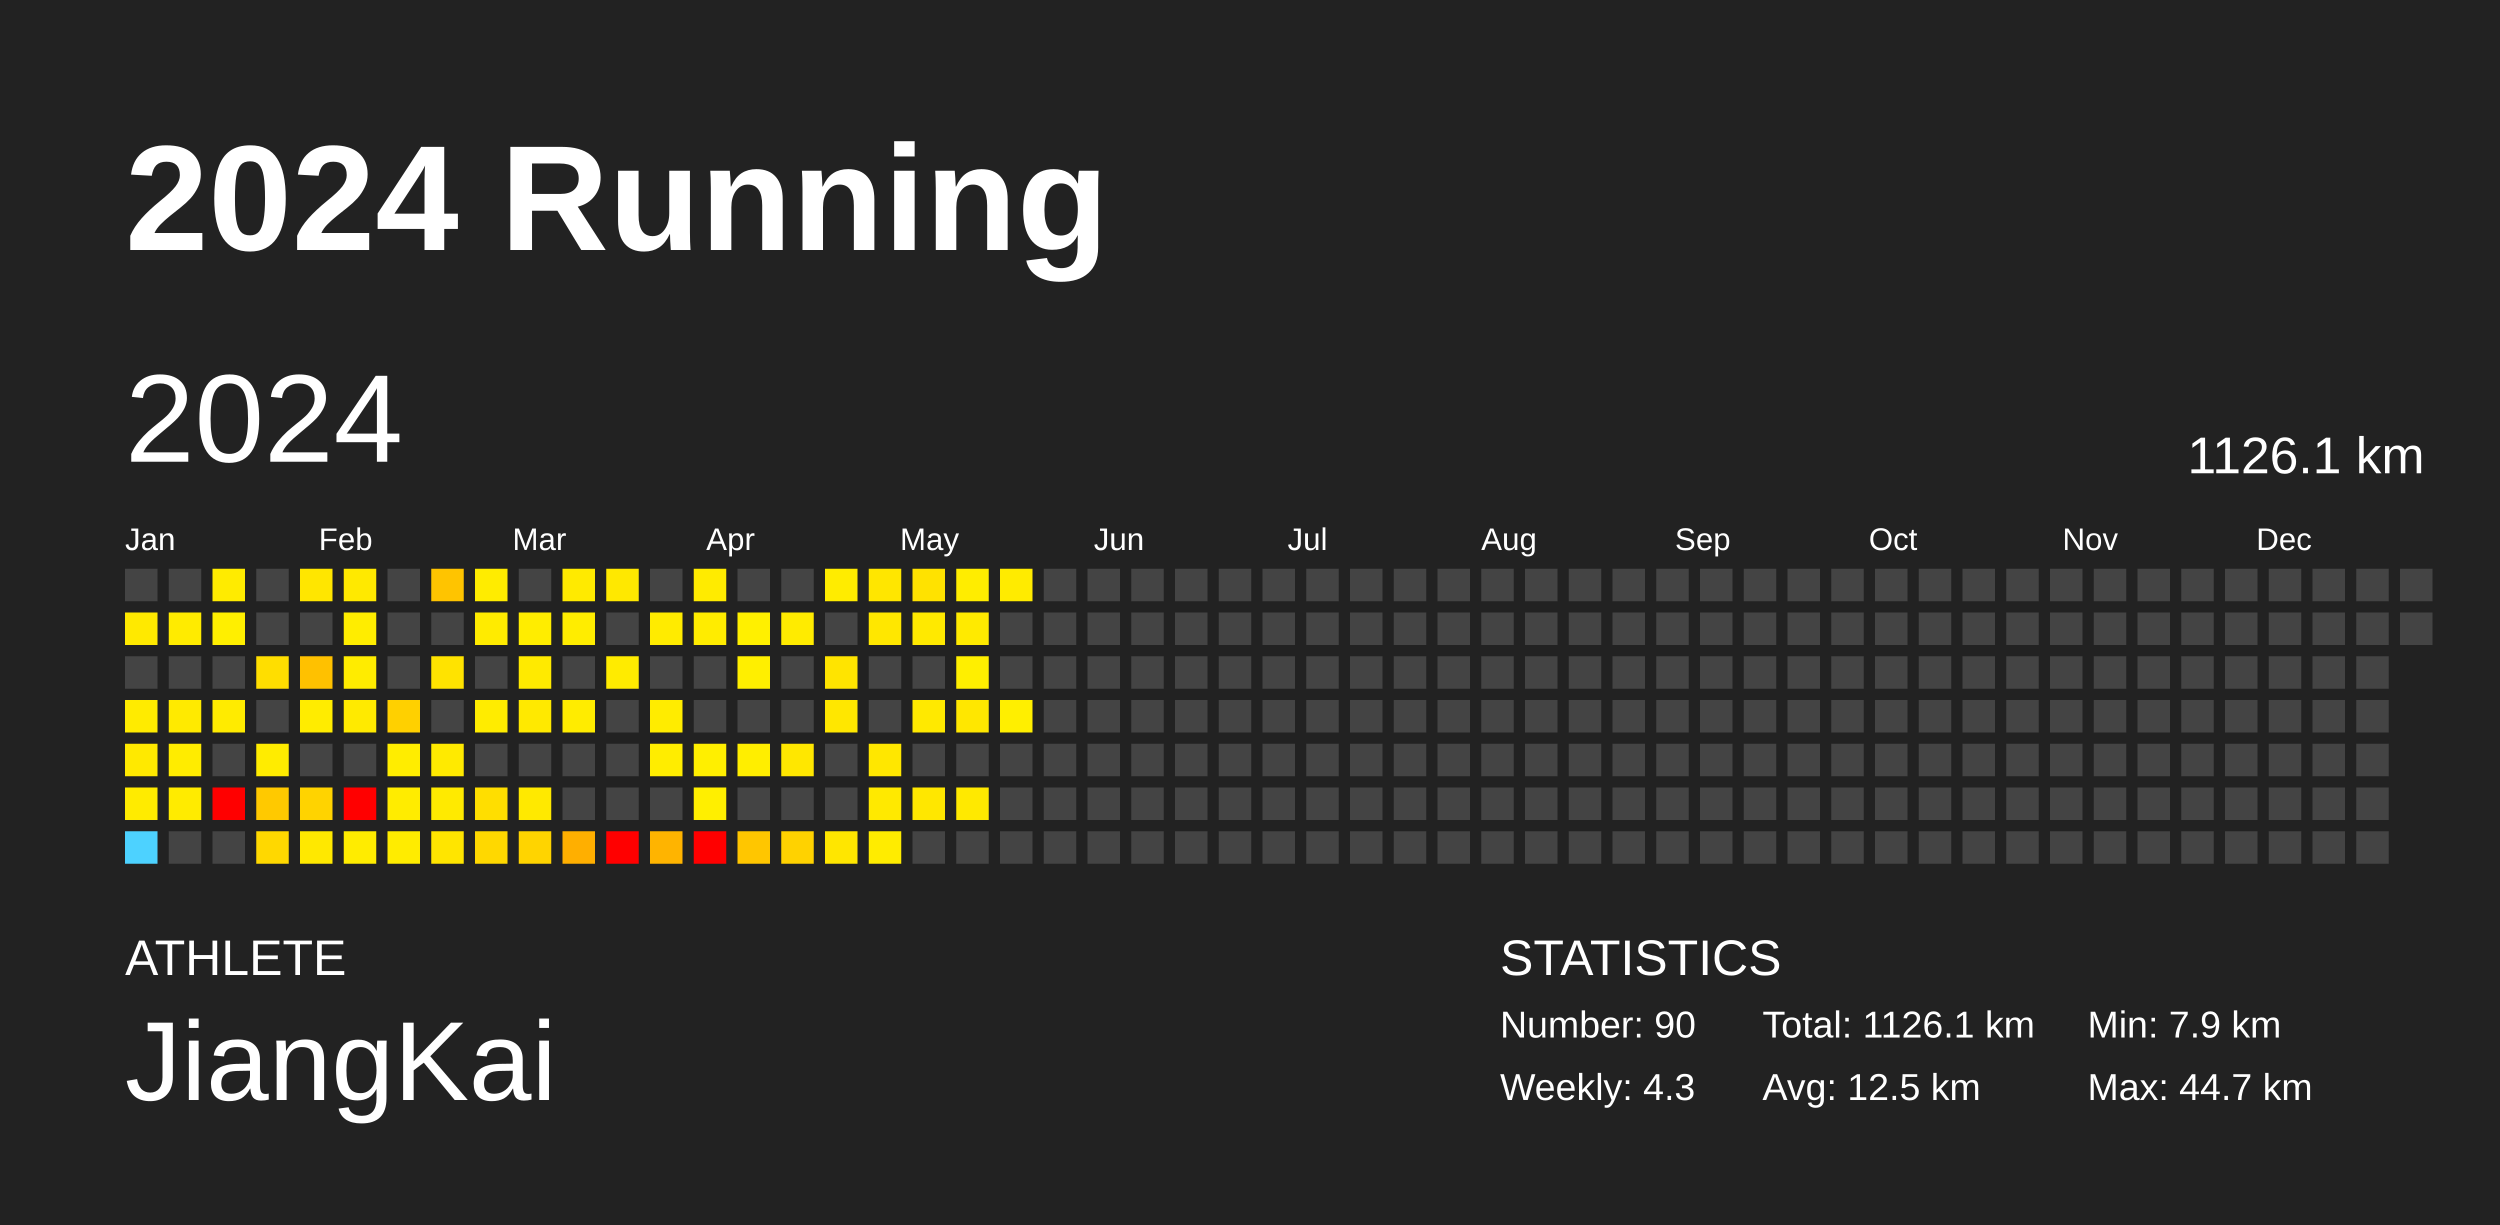
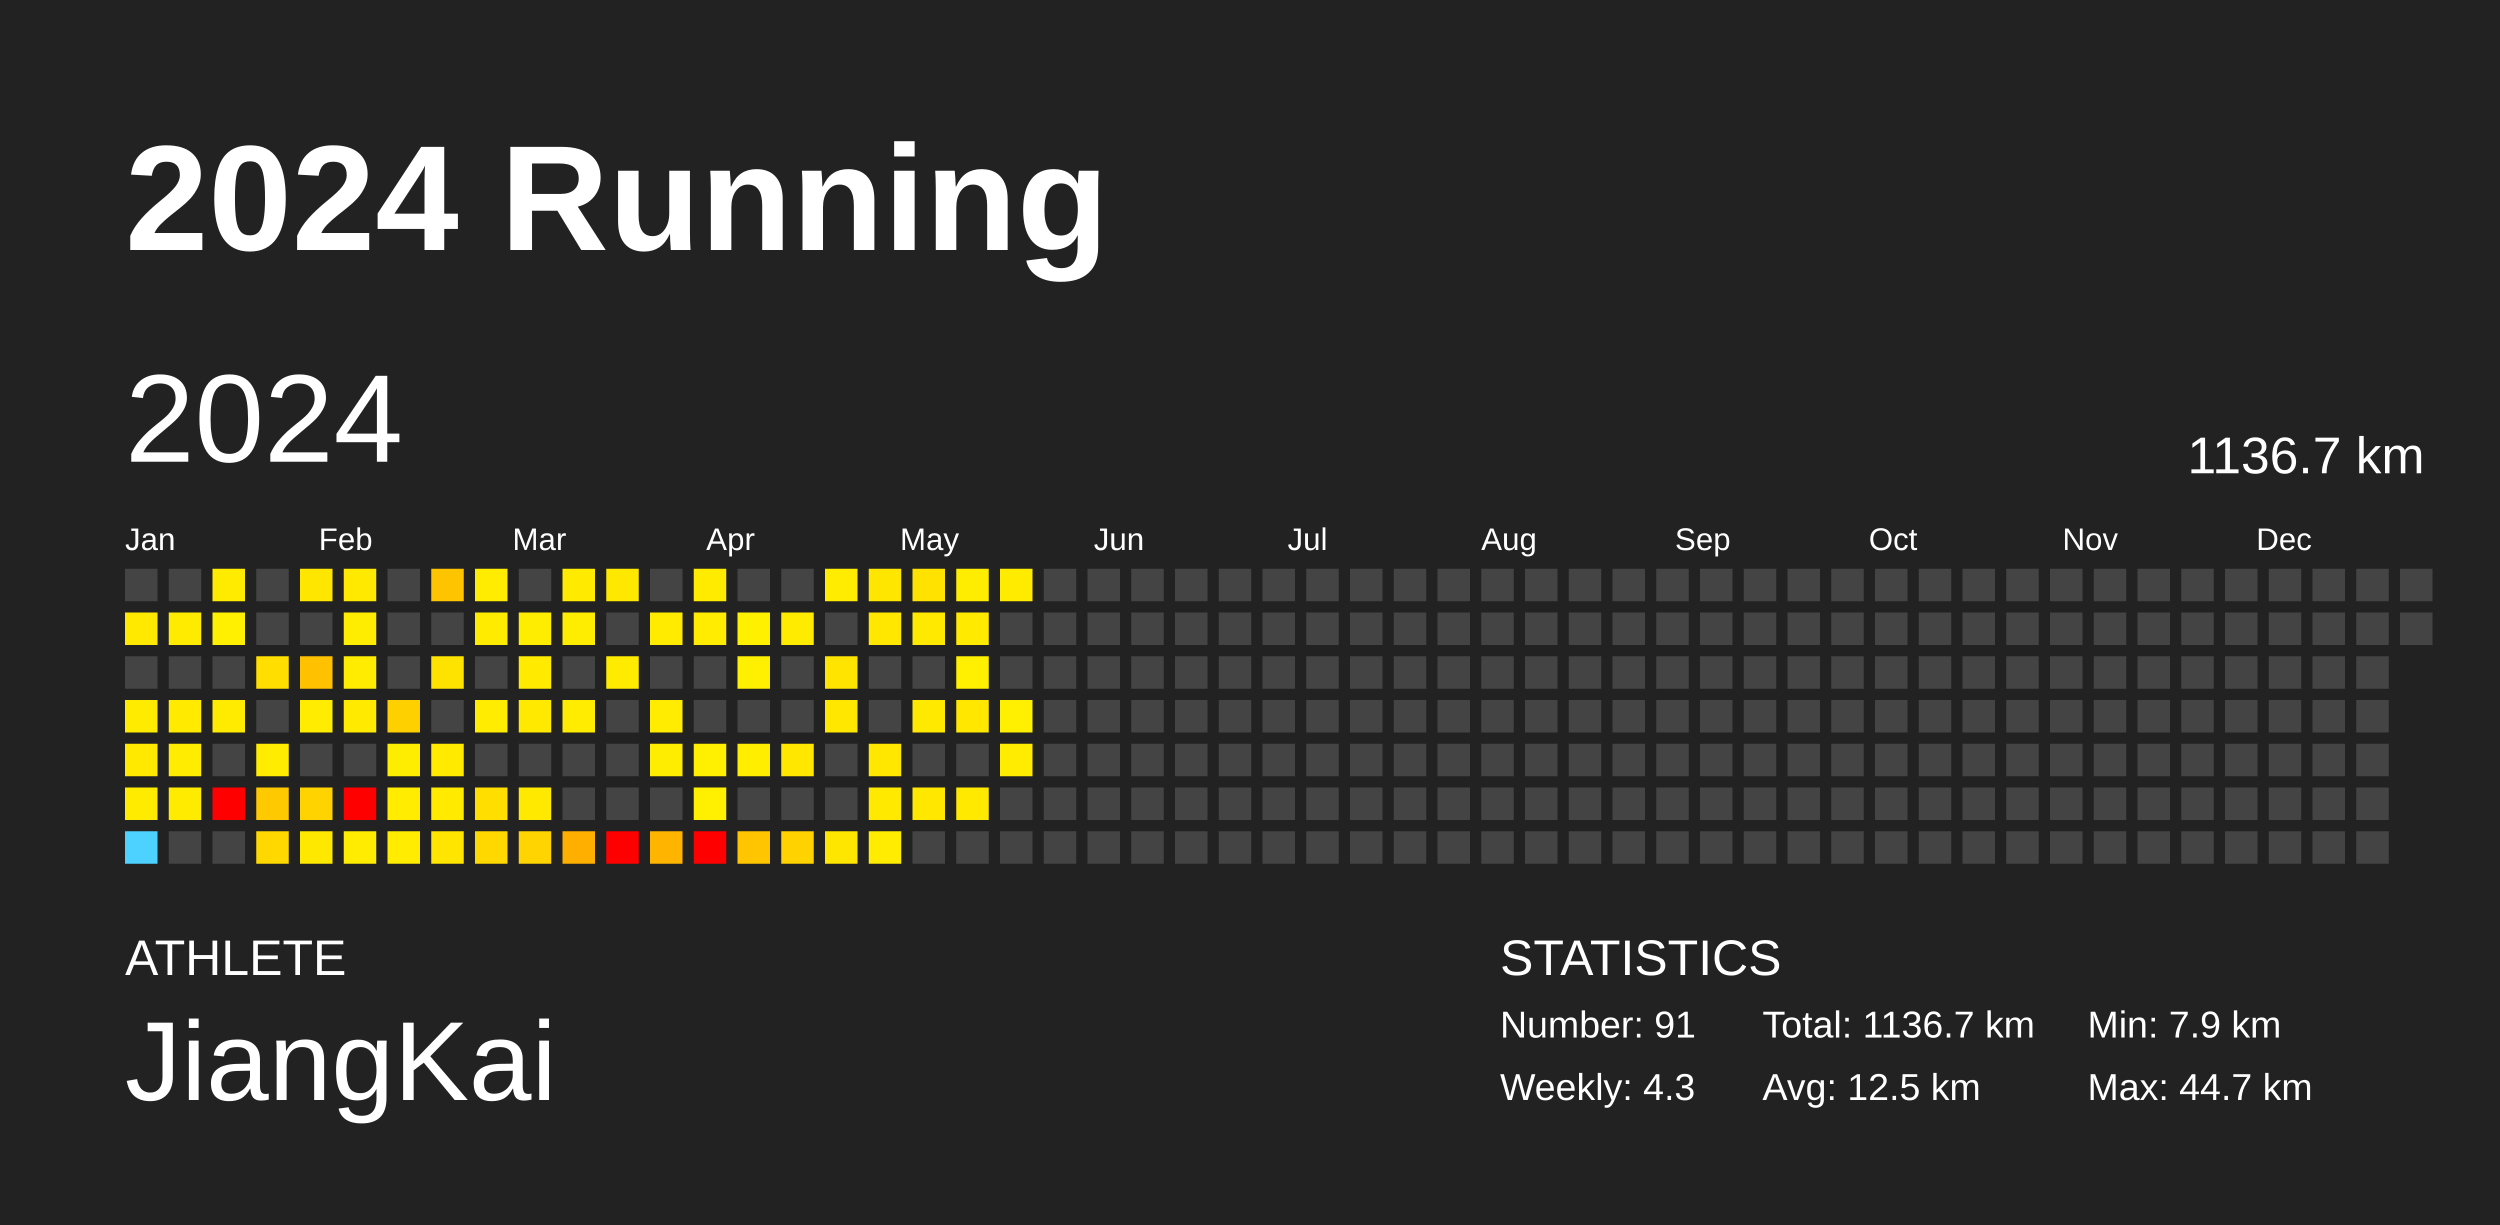
<svg xmlns="http://www.w3.org/2000/svg" baseProfile="full" height="98mm" version="1.1" viewBox="0,0,200,98" width="200mm">
  <defs />
  <rect fill="#222222" height="98" width="200" x="0" y="0" />
  <text fill="#FFFFFF" style="font-size:12px; font-family:Arial; font-weight:bold;" x="10" y="20">2024 Running</text>
  <text fill="#FFFFFF" style="font-size:4px; font-family:Arial" x="10" y="78">ATHLETE</text>
  <text fill="#FFFFFF" style="font-size:9px; font-family:Arial" x="10" y="88">JiangKai</text>
  <text fill="#FFFFFF" style="font-size:4px; font-family:Arial" x="120" y="78">STATISTICS</text>
-   <text fill="#FFFFFF" style="font-size:3px; font-family:Arial" x="120" y="83">Number: 90</text>
+   <text fill="#FFFFFF" style="font-size:3px; font-family:Arial" x="120" y="83">Number: 91</text>
  <text fill="#FFFFFF" style="font-size:3px; font-family:Arial" x="120" y="88">Weekly: 4.3</text>
-   <text fill="#FFFFFF" style="font-size:3px; font-family:Arial" x="141" y="83">Total: 1126.1 km</text>
+   <text fill="#FFFFFF" style="font-size:3px; font-family:Arial" x="141" y="83">Total: 1136.7 km</text>
  <text fill="#FFFFFF" style="font-size:3px; font-family:Arial" x="141" y="88">Avg: 12.5 km</text>
  <text fill="#FFFFFF" style="font-size:3px; font-family:Arial" x="167" y="83">Min: 7.9 km</text>
  <text fill="#FFFFFF" style="font-size:3px; font-family:Arial" x="167" y="88">Max: 44.7 km</text>
  <text dominant-baseline="hanging" fill="#FFFFFF" style="font-size:10.0px; font-family:Arial;" x="10" y="30">2024</text>
-   <text dominant-baseline="hanging" fill="#FFFFFF" style="font-size:4.125px; font-family:Arial;" x="175" y="35">1126.1 km</text>
+   <text dominant-baseline="hanging" fill="#FFFFFF" style="font-size:4.125px; font-family:Arial;" x="175" y="35">1136.7 km</text>
  <text fill="#FFFFFF" style="font-size:2.5px; font-family:Arial" x="10.0" y="44">Jan</text>
  <text fill="#FFFFFF" style="font-size:2.5px; font-family:Arial" x="25.5" y="44">Feb</text>
  <text fill="#FFFFFF" style="font-size:2.5px; font-family:Arial" x="41.0" y="44">Mar</text>
  <text fill="#FFFFFF" style="font-size:2.5px; font-family:Arial" x="56.5" y="44">Apr</text>
  <text fill="#FFFFFF" style="font-size:2.5px; font-family:Arial" x="72.0" y="44">May</text>
  <text fill="#FFFFFF" style="font-size:2.5px; font-family:Arial" x="87.5" y="44">Jun</text>
  <text fill="#FFFFFF" style="font-size:2.5px; font-family:Arial" x="103.0" y="44">Jul</text>
  <text fill="#FFFFFF" style="font-size:2.5px; font-family:Arial" x="118.5" y="44">Aug</text>
  <text fill="#FFFFFF" style="font-size:2.5px; font-family:Arial" x="134.0" y="44">Sep</text>
  <text fill="#FFFFFF" style="font-size:2.5px; font-family:Arial" x="149.5" y="44">Oct</text>
  <text fill="#FFFFFF" style="font-size:2.5px; font-family:Arial" x="165.0" y="44">Nov</text>
  <text fill="#FFFFFF" style="font-size:2.5px; font-family:Arial" x="180.5" y="44">Dec</text>
  <rect fill="#444444" height="2.6" width="2.6" x="10.0" y="45.5" />
  <rect fill="#ffe900" height="2.6" width="2.6" x="10.0" y="49.0" />
  <rect fill="#444444" height="2.6" width="2.6" x="10.0" y="52.5" />
  <rect fill="#ffeb00" height="2.6" width="2.6" x="10.0" y="56.0" />
  <rect fill="#ffe900" height="2.6" width="2.6" x="10.0" y="59.5" />
  <rect fill="#ffeb00" height="2.6" width="2.6" x="10.0" y="63.0" />
  <rect fill="#4dd2ff" height="2.6" width="2.6" x="10.0" y="66.5" />
  <rect fill="#444444" height="2.6" width="2.6" x="13.5" y="45.5" />
  <rect fill="#ffeb00" height="2.6" width="2.6" x="13.5" y="49.0" />
  <rect fill="#444444" height="2.6" width="2.6" x="13.5" y="52.5" />
  <rect fill="#ffea00" height="2.6" width="2.6" x="13.5" y="56.0" />
  <rect fill="#ffec00" height="2.6" width="2.6" x="13.5" y="59.5" />
  <rect fill="#ffeb00" height="2.6" width="2.6" x="13.5" y="63.0" />
  <rect fill="#444444" height="2.6" width="2.6" x="13.5" y="66.5" />
  <rect fill="#ffeb00" height="2.6" width="2.6" x="17.0" y="45.5" />
  <rect fill="#ffef00" height="2.6" width="2.6" x="17.0" y="49.0" />
  <rect fill="#444444" height="2.6" width="2.6" x="17.0" y="52.5" />
  <rect fill="#ffeb00" height="2.6" width="2.6" x="17.0" y="56.0" />
  <rect fill="#444444" height="2.6" width="2.6" x="17.0" y="59.5" />
  <rect fill="red" height="2.6" width="2.6" x="17.0" y="63.0" />
  <rect fill="#444444" height="2.6" width="2.6" x="17.0" y="66.5" />
  <rect fill="#444444" height="2.6" width="2.6" x="20.5" y="45.5" />
  <rect fill="#444444" height="2.6" width="2.6" x="20.5" y="49.0" />
  <rect fill="#ffde00" height="2.6" width="2.6" x="20.5" y="52.5" />
  <rect fill="#444444" height="2.6" width="2.6" x="20.5" y="56.0" />
  <rect fill="#ffec00" height="2.6" width="2.6" x="20.5" y="59.5" />
  <rect fill="#ffc900" height="2.6" width="2.6" x="20.5" y="63.0" />
  <rect fill="#ffd800" height="2.6" width="2.6" x="20.5" y="66.5" />
  <rect fill="#ffe600" height="2.6" width="2.6" x="24.0" y="45.5" />
  <rect fill="#444444" height="2.6" width="2.6" x="24.0" y="49.0" />
  <rect fill="#ffc100" height="2.6" width="2.6" x="24.0" y="52.5" />
  <rect fill="#ffec00" height="2.6" width="2.6" x="24.0" y="56.0" />
  <rect fill="#444444" height="2.6" width="2.6" x="24.0" y="59.5" />
  <rect fill="#ffd300" height="2.6" width="2.6" x="24.0" y="63.0" />
  <rect fill="#ffe800" height="2.6" width="2.6" x="24.0" y="66.5" />
  <rect fill="#ffe900" height="2.6" width="2.6" x="27.5" y="45.5" />
  <rect fill="#ffed00" height="2.6" width="2.6" x="27.5" y="49.0" />
  <rect fill="#ffec00" height="2.6" width="2.6" x="27.5" y="52.5" />
  <rect fill="#ffea00" height="2.6" width="2.6" x="27.5" y="56.0" />
  <rect fill="#444444" height="2.6" width="2.6" x="27.5" y="59.5" />
  <rect fill="red" height="2.6" width="2.6" x="27.5" y="63.0" />
  <rect fill="#ffec00" height="2.6" width="2.6" x="27.5" y="66.5" />
  <rect fill="#444444" height="2.6" width="2.6" x="31.0" y="45.5" />
  <rect fill="#444444" height="2.6" width="2.6" x="31.0" y="49.0" />
  <rect fill="#444444" height="2.6" width="2.6" x="31.0" y="52.5" />
  <rect fill="#ffd000" height="2.6" width="2.6" x="31.0" y="56.0" />
  <rect fill="#ffed00" height="2.6" width="2.6" x="31.0" y="59.5" />
  <rect fill="#ffec00" height="2.6" width="2.6" x="31.0" y="63.0" />
  <rect fill="#ffec00" height="2.6" width="2.6" x="31.0" y="66.5" />
  <rect fill="#ffc400" height="2.6" width="2.6" x="34.5" y="45.5" />
  <rect fill="#444444" height="2.6" width="2.6" x="34.5" y="49.0" />
  <rect fill="#ffe300" height="2.6" width="2.6" x="34.5" y="52.5" />
  <rect fill="#444444" height="2.6" width="2.6" x="34.5" y="56.0" />
  <rect fill="#ffea00" height="2.6" width="2.6" x="34.5" y="59.5" />
  <rect fill="#ffea00" height="2.6" width="2.6" x="34.5" y="63.0" />
  <rect fill="#ffe500" height="2.6" width="2.6" x="34.5" y="66.5" />
  <rect fill="#ffec00" height="2.6" width="2.6" x="38.0" y="45.5" />
  <rect fill="#ffeb00" height="2.6" width="2.6" x="38.0" y="49.0" />
  <rect fill="#444444" height="2.6" width="2.6" x="38.0" y="52.5" />
  <rect fill="#ffec00" height="2.6" width="2.6" x="38.0" y="56.0" />
  <rect fill="#444444" height="2.6" width="2.6" x="38.0" y="59.5" />
  <rect fill="#ffde00" height="2.6" width="2.6" x="38.0" y="63.0" />
  <rect fill="#ffd800" height="2.6" width="2.6" x="38.0" y="66.5" />
  <rect fill="#444444" height="2.6" width="2.6" x="41.5" y="45.5" />
  <rect fill="#ffed00" height="2.6" width="2.6" x="41.5" y="49.0" />
  <rect fill="#ffea00" height="2.6" width="2.6" x="41.5" y="52.5" />
  <rect fill="#ffe900" height="2.6" width="2.6" x="41.5" y="56.0" />
  <rect fill="#444444" height="2.6" width="2.6" x="41.5" y="59.5" />
  <rect fill="#ffe900" height="2.6" width="2.6" x="41.5" y="63.0" />
  <rect fill="#ffd400" height="2.6" width="2.6" x="41.5" y="66.5" />
  <rect fill="#ffea00" height="2.6" width="2.6" x="45.0" y="45.5" />
  <rect fill="#ffed00" height="2.6" width="2.6" x="45.0" y="49.0" />
  <rect fill="#444444" height="2.6" width="2.6" x="45.0" y="52.5" />
  <rect fill="#ffec00" height="2.6" width="2.6" x="45.0" y="56.0" />
  <rect fill="#444444" height="2.6" width="2.6" x="45.0" y="59.5" />
  <rect fill="#444444" height="2.6" width="2.6" x="45.0" y="63.0" />
  <rect fill="#ffaf00" height="2.6" width="2.6" x="45.0" y="66.5" />
  <rect fill="#ffe800" height="2.6" width="2.6" x="48.5" y="45.5" />
  <rect fill="#444444" height="2.6" width="2.6" x="48.5" y="49.0" />
  <rect fill="#ffeb00" height="2.6" width="2.6" x="48.5" y="52.5" />
  <rect fill="#444444" height="2.6" width="2.6" x="48.5" y="56.0" />
  <rect fill="#444444" height="2.6" width="2.6" x="48.5" y="59.5" />
  <rect fill="#444444" height="2.6" width="2.6" x="48.5" y="63.0" />
  <rect fill="red" height="2.6" width="2.6" x="48.5" y="66.5" />
  <rect fill="#444444" height="2.6" width="2.6" x="52.0" y="45.5" />
  <rect fill="#ffeb00" height="2.6" width="2.6" x="52.0" y="49.0" />
  <rect fill="#444444" height="2.6" width="2.6" x="52.0" y="52.5" />
  <rect fill="#ffec00" height="2.6" width="2.6" x="52.0" y="56.0" />
  <rect fill="#ffed00" height="2.6" width="2.6" x="52.0" y="59.5" />
  <rect fill="#444444" height="2.6" width="2.6" x="52.0" y="63.0" />
  <rect fill="#ffb400" height="2.6" width="2.6" x="52.0" y="66.5" />
  <rect fill="#ffeb00" height="2.6" width="2.6" x="55.5" y="45.5" />
  <rect fill="#ffec00" height="2.6" width="2.6" x="55.5" y="49.0" />
  <rect fill="#444444" height="2.6" width="2.6" x="55.5" y="52.5" />
  <rect fill="#444444" height="2.6" width="2.6" x="55.5" y="56.0" />
  <rect fill="#ffef00" height="2.6" width="2.6" x="55.5" y="59.5" />
  <rect fill="#ffef00" height="2.6" width="2.6" x="55.5" y="63.0" />
  <rect fill="red" height="2.6" width="2.6" x="55.5" y="66.5" />
  <rect fill="#444444" height="2.6" width="2.6" x="59.0" y="45.5" />
  <rect fill="#fff000" height="2.6" width="2.6" x="59.0" y="49.0" />
  <rect fill="#ffef00" height="2.6" width="2.6" x="59.0" y="52.5" />
  <rect fill="#444444" height="2.6" width="2.6" x="59.0" y="56.0" />
  <rect fill="#ffee00" height="2.6" width="2.6" x="59.0" y="59.5" />
  <rect fill="#444444" height="2.6" width="2.6" x="59.0" y="63.0" />
  <rect fill="#ffc600" height="2.6" width="2.6" x="59.0" y="66.5" />
  <rect fill="#444444" height="2.6" width="2.6" x="62.5" y="45.5" />
  <rect fill="#ffeb00" height="2.6" width="2.6" x="62.5" y="49.0" />
  <rect fill="#444444" height="2.6" width="2.6" x="62.5" y="52.5" />
  <rect fill="#444444" height="2.6" width="2.6" x="62.5" y="56.0" />
  <rect fill="#ffe700" height="2.6" width="2.6" x="62.5" y="59.5" />
  <rect fill="#444444" height="2.6" width="2.6" x="62.5" y="63.0" />
  <rect fill="#ffd200" height="2.6" width="2.6" x="62.5" y="66.5" />
  <rect fill="#ffec00" height="2.6" width="2.6" x="66.0" y="45.5" />
  <rect fill="#444444" height="2.6" width="2.6" x="66.0" y="49.0" />
  <rect fill="#ffe400" height="2.6" width="2.6" x="66.0" y="52.5" />
  <rect fill="#ffe700" height="2.6" width="2.6" x="66.0" y="56.0" />
  <rect fill="#444444" height="2.6" width="2.6" x="66.0" y="59.5" />
  <rect fill="#444444" height="2.6" width="2.6" x="66.0" y="63.0" />
  <rect fill="#ffe600" height="2.6" width="2.6" x="66.0" y="66.5" />
  <rect fill="#ffe600" height="2.6" width="2.6" x="69.5" y="45.5" />
  <rect fill="#ffe700" height="2.6" width="2.6" x="69.5" y="49.0" />
  <rect fill="#444444" height="2.6" width="2.6" x="69.5" y="52.5" />
  <rect fill="#444444" height="2.6" width="2.6" x="69.5" y="56.0" />
  <rect fill="#ffe700" height="2.6" width="2.6" x="69.5" y="59.5" />
  <rect fill="#ffe900" height="2.6" width="2.6" x="69.5" y="63.0" />
  <rect fill="#ffec00" height="2.6" width="2.6" x="69.5" y="66.5" />
  <rect fill="#ffe200" height="2.6" width="2.6" x="73.0" y="45.5" />
  <rect fill="#ffe900" height="2.6" width="2.6" x="73.0" y="49.0" />
  <rect fill="#444444" height="2.6" width="2.6" x="73.0" y="52.5" />
  <rect fill="#ffe900" height="2.6" width="2.6" x="73.0" y="56.0" />
  <rect fill="#444444" height="2.6" width="2.6" x="73.0" y="59.5" />
  <rect fill="#ffe700" height="2.6" width="2.6" x="73.0" y="63.0" />
  <rect fill="#444444" height="2.6" width="2.6" x="73.0" y="66.5" />
  <rect fill="#ffed00" height="2.6" width="2.6" x="76.5" y="45.5" />
  <rect fill="#ffea00" height="2.6" width="2.6" x="76.5" y="49.0" />
  <rect fill="#ffef00" height="2.6" width="2.6" x="76.5" y="52.5" />
  <rect fill="#ffe700" height="2.6" width="2.6" x="76.5" y="56.0" />
  <rect fill="#444444" height="2.6" width="2.6" x="76.5" y="59.5" />
  <rect fill="#ffe900" height="2.6" width="2.6" x="76.5" y="63.0" />
  <rect fill="#444444" height="2.6" width="2.6" x="76.5" y="66.5" />
  <rect fill="#ffeb00" height="2.6" width="2.6" x="80.0" y="45.5" />
  <rect fill="#444444" height="2.6" width="2.6" x="80.0" y="49.0" />
  <rect fill="#444444" height="2.6" width="2.6" x="80.0" y="52.5" />
  <rect fill="#ffef00" height="2.6" width="2.6" x="80.0" y="56.0" />
-   <rect fill="#444444" height="2.6" width="2.6" x="80.0" y="59.5" />
+   <rect fill="#ffec00" height="2.6" width="2.6" x="80.0" y="59.5" />
  <rect fill="#444444" height="2.6" width="2.6" x="80.0" y="63.0" />
  <rect fill="#444444" height="2.6" width="2.6" x="80.0" y="66.5" />
  <rect fill="#444444" height="2.6" width="2.6" x="83.5" y="45.5" />
  <rect fill="#444444" height="2.6" width="2.6" x="83.5" y="49.0" />
  <rect fill="#444444" height="2.6" width="2.6" x="83.5" y="52.5" />
  <rect fill="#444444" height="2.6" width="2.6" x="83.5" y="56.0" />
  <rect fill="#444444" height="2.6" width="2.6" x="83.5" y="59.5" />
  <rect fill="#444444" height="2.6" width="2.6" x="83.5" y="63.0" />
  <rect fill="#444444" height="2.6" width="2.6" x="83.5" y="66.5" />
  <rect fill="#444444" height="2.6" width="2.6" x="87.0" y="45.5" />
  <rect fill="#444444" height="2.6" width="2.6" x="87.0" y="49.0" />
  <rect fill="#444444" height="2.6" width="2.6" x="87.0" y="52.5" />
  <rect fill="#444444" height="2.6" width="2.6" x="87.0" y="56.0" />
  <rect fill="#444444" height="2.6" width="2.6" x="87.0" y="59.5" />
  <rect fill="#444444" height="2.6" width="2.6" x="87.0" y="63.0" />
  <rect fill="#444444" height="2.6" width="2.6" x="87.0" y="66.5" />
  <rect fill="#444444" height="2.6" width="2.6" x="90.5" y="45.5" />
  <rect fill="#444444" height="2.6" width="2.6" x="90.5" y="49.0" />
  <rect fill="#444444" height="2.6" width="2.6" x="90.5" y="52.5" />
  <rect fill="#444444" height="2.6" width="2.6" x="90.5" y="56.0" />
  <rect fill="#444444" height="2.6" width="2.6" x="90.5" y="59.5" />
  <rect fill="#444444" height="2.6" width="2.6" x="90.5" y="63.0" />
  <rect fill="#444444" height="2.6" width="2.6" x="90.5" y="66.5" />
  <rect fill="#444444" height="2.6" width="2.6" x="94.0" y="45.5" />
  <rect fill="#444444" height="2.6" width="2.6" x="94.0" y="49.0" />
  <rect fill="#444444" height="2.6" width="2.6" x="94.0" y="52.5" />
  <rect fill="#444444" height="2.6" width="2.6" x="94.0" y="56.0" />
  <rect fill="#444444" height="2.6" width="2.6" x="94.0" y="59.5" />
  <rect fill="#444444" height="2.6" width="2.6" x="94.0" y="63.0" />
  <rect fill="#444444" height="2.6" width="2.6" x="94.0" y="66.5" />
  <rect fill="#444444" height="2.6" width="2.6" x="97.5" y="45.5" />
  <rect fill="#444444" height="2.6" width="2.6" x="97.5" y="49.0" />
  <rect fill="#444444" height="2.6" width="2.6" x="97.5" y="52.5" />
  <rect fill="#444444" height="2.6" width="2.6" x="97.5" y="56.0" />
  <rect fill="#444444" height="2.6" width="2.6" x="97.5" y="59.5" />
  <rect fill="#444444" height="2.6" width="2.6" x="97.5" y="63.0" />
  <rect fill="#444444" height="2.6" width="2.6" x="97.5" y="66.5" />
  <rect fill="#444444" height="2.6" width="2.6" x="101.0" y="45.5" />
  <rect fill="#444444" height="2.6" width="2.6" x="101.0" y="49.0" />
  <rect fill="#444444" height="2.6" width="2.6" x="101.0" y="52.5" />
  <rect fill="#444444" height="2.6" width="2.6" x="101.0" y="56.0" />
  <rect fill="#444444" height="2.6" width="2.6" x="101.0" y="59.5" />
  <rect fill="#444444" height="2.6" width="2.6" x="101.0" y="63.0" />
  <rect fill="#444444" height="2.6" width="2.6" x="101.0" y="66.5" />
  <rect fill="#444444" height="2.6" width="2.6" x="104.5" y="45.5" />
  <rect fill="#444444" height="2.6" width="2.6" x="104.5" y="49.0" />
  <rect fill="#444444" height="2.6" width="2.6" x="104.5" y="52.5" />
  <rect fill="#444444" height="2.6" width="2.6" x="104.5" y="56.0" />
  <rect fill="#444444" height="2.6" width="2.6" x="104.5" y="59.5" />
  <rect fill="#444444" height="2.6" width="2.6" x="104.5" y="63.0" />
  <rect fill="#444444" height="2.6" width="2.6" x="104.5" y="66.5" />
  <rect fill="#444444" height="2.6" width="2.6" x="108.0" y="45.5" />
  <rect fill="#444444" height="2.6" width="2.6" x="108.0" y="49.0" />
  <rect fill="#444444" height="2.6" width="2.6" x="108.0" y="52.5" />
  <rect fill="#444444" height="2.6" width="2.6" x="108.0" y="56.0" />
  <rect fill="#444444" height="2.6" width="2.6" x="108.0" y="59.5" />
  <rect fill="#444444" height="2.6" width="2.6" x="108.0" y="63.0" />
  <rect fill="#444444" height="2.6" width="2.6" x="108.0" y="66.5" />
  <rect fill="#444444" height="2.6" width="2.6" x="111.5" y="45.5" />
  <rect fill="#444444" height="2.6" width="2.6" x="111.5" y="49.0" />
  <rect fill="#444444" height="2.6" width="2.6" x="111.5" y="52.5" />
  <rect fill="#444444" height="2.6" width="2.6" x="111.5" y="56.0" />
  <rect fill="#444444" height="2.6" width="2.6" x="111.5" y="59.5" />
  <rect fill="#444444" height="2.6" width="2.6" x="111.5" y="63.0" />
  <rect fill="#444444" height="2.6" width="2.6" x="111.5" y="66.5" />
  <rect fill="#444444" height="2.6" width="2.6" x="115.0" y="45.5" />
  <rect fill="#444444" height="2.6" width="2.6" x="115.0" y="49.0" />
  <rect fill="#444444" height="2.6" width="2.6" x="115.0" y="52.5" />
  <rect fill="#444444" height="2.6" width="2.6" x="115.0" y="56.0" />
  <rect fill="#444444" height="2.6" width="2.6" x="115.0" y="59.5" />
  <rect fill="#444444" height="2.6" width="2.6" x="115.0" y="63.0" />
  <rect fill="#444444" height="2.6" width="2.6" x="115.0" y="66.5" />
  <rect fill="#444444" height="2.6" width="2.6" x="118.5" y="45.5" />
  <rect fill="#444444" height="2.6" width="2.6" x="118.5" y="49.0" />
  <rect fill="#444444" height="2.6" width="2.6" x="118.5" y="52.5" />
  <rect fill="#444444" height="2.6" width="2.6" x="118.5" y="56.0" />
  <rect fill="#444444" height="2.6" width="2.6" x="118.5" y="59.5" />
  <rect fill="#444444" height="2.6" width="2.6" x="118.5" y="63.0" />
  <rect fill="#444444" height="2.6" width="2.6" x="118.5" y="66.5" />
  <rect fill="#444444" height="2.6" width="2.6" x="122.0" y="45.5" />
  <rect fill="#444444" height="2.6" width="2.6" x="122.0" y="49.0" />
  <rect fill="#444444" height="2.6" width="2.6" x="122.0" y="52.5" />
  <rect fill="#444444" height="2.6" width="2.6" x="122.0" y="56.0" />
  <rect fill="#444444" height="2.6" width="2.6" x="122.0" y="59.5" />
  <rect fill="#444444" height="2.6" width="2.6" x="122.0" y="63.0" />
  <rect fill="#444444" height="2.6" width="2.6" x="122.0" y="66.5" />
  <rect fill="#444444" height="2.6" width="2.6" x="125.5" y="45.5" />
  <rect fill="#444444" height="2.6" width="2.6" x="125.5" y="49.0" />
  <rect fill="#444444" height="2.6" width="2.6" x="125.5" y="52.5" />
  <rect fill="#444444" height="2.6" width="2.6" x="125.5" y="56.0" />
  <rect fill="#444444" height="2.6" width="2.6" x="125.5" y="59.5" />
  <rect fill="#444444" height="2.6" width="2.6" x="125.5" y="63.0" />
  <rect fill="#444444" height="2.6" width="2.6" x="125.5" y="66.5" />
  <rect fill="#444444" height="2.6" width="2.6" x="129.0" y="45.5" />
  <rect fill="#444444" height="2.6" width="2.6" x="129.0" y="49.0" />
  <rect fill="#444444" height="2.6" width="2.6" x="129.0" y="52.5" />
  <rect fill="#444444" height="2.6" width="2.6" x="129.0" y="56.0" />
  <rect fill="#444444" height="2.6" width="2.6" x="129.0" y="59.5" />
  <rect fill="#444444" height="2.6" width="2.6" x="129.0" y="63.0" />
  <rect fill="#444444" height="2.6" width="2.6" x="129.0" y="66.5" />
  <rect fill="#444444" height="2.6" width="2.6" x="132.5" y="45.5" />
  <rect fill="#444444" height="2.6" width="2.6" x="132.5" y="49.0" />
  <rect fill="#444444" height="2.6" width="2.6" x="132.5" y="52.5" />
  <rect fill="#444444" height="2.6" width="2.6" x="132.5" y="56.0" />
  <rect fill="#444444" height="2.6" width="2.6" x="132.5" y="59.5" />
  <rect fill="#444444" height="2.6" width="2.6" x="132.5" y="63.0" />
  <rect fill="#444444" height="2.6" width="2.6" x="132.5" y="66.5" />
  <rect fill="#444444" height="2.6" width="2.6" x="136.0" y="45.5" />
  <rect fill="#444444" height="2.6" width="2.6" x="136.0" y="49.0" />
  <rect fill="#444444" height="2.6" width="2.6" x="136.0" y="52.5" />
  <rect fill="#444444" height="2.6" width="2.6" x="136.0" y="56.0" />
  <rect fill="#444444" height="2.6" width="2.6" x="136.0" y="59.5" />
  <rect fill="#444444" height="2.6" width="2.6" x="136.0" y="63.0" />
  <rect fill="#444444" height="2.6" width="2.6" x="136.0" y="66.5" />
  <rect fill="#444444" height="2.6" width="2.6" x="139.5" y="45.5" />
  <rect fill="#444444" height="2.6" width="2.6" x="139.5" y="49.0" />
  <rect fill="#444444" height="2.6" width="2.6" x="139.5" y="52.5" />
  <rect fill="#444444" height="2.6" width="2.6" x="139.5" y="56.0" />
  <rect fill="#444444" height="2.6" width="2.6" x="139.5" y="59.5" />
  <rect fill="#444444" height="2.6" width="2.6" x="139.5" y="63.0" />
  <rect fill="#444444" height="2.6" width="2.6" x="139.5" y="66.5" />
  <rect fill="#444444" height="2.6" width="2.6" x="143.0" y="45.5" />
  <rect fill="#444444" height="2.6" width="2.6" x="143.0" y="49.0" />
  <rect fill="#444444" height="2.6" width="2.6" x="143.0" y="52.5" />
  <rect fill="#444444" height="2.6" width="2.6" x="143.0" y="56.0" />
  <rect fill="#444444" height="2.6" width="2.6" x="143.0" y="59.5" />
  <rect fill="#444444" height="2.6" width="2.6" x="143.0" y="63.0" />
  <rect fill="#444444" height="2.6" width="2.6" x="143.0" y="66.5" />
  <rect fill="#444444" height="2.6" width="2.6" x="146.5" y="45.5" />
  <rect fill="#444444" height="2.6" width="2.6" x="146.5" y="49.0" />
  <rect fill="#444444" height="2.6" width="2.6" x="146.5" y="52.5" />
  <rect fill="#444444" height="2.6" width="2.6" x="146.5" y="56.0" />
  <rect fill="#444444" height="2.6" width="2.6" x="146.5" y="59.5" />
  <rect fill="#444444" height="2.6" width="2.6" x="146.5" y="63.0" />
  <rect fill="#444444" height="2.6" width="2.6" x="146.5" y="66.5" />
  <rect fill="#444444" height="2.6" width="2.6" x="150.0" y="45.5" />
  <rect fill="#444444" height="2.6" width="2.6" x="150.0" y="49.0" />
  <rect fill="#444444" height="2.6" width="2.6" x="150.0" y="52.5" />
  <rect fill="#444444" height="2.6" width="2.6" x="150.0" y="56.0" />
  <rect fill="#444444" height="2.6" width="2.6" x="150.0" y="59.5" />
  <rect fill="#444444" height="2.6" width="2.6" x="150.0" y="63.0" />
  <rect fill="#444444" height="2.6" width="2.6" x="150.0" y="66.5" />
  <rect fill="#444444" height="2.6" width="2.6" x="153.5" y="45.5" />
  <rect fill="#444444" height="2.6" width="2.6" x="153.5" y="49.0" />
  <rect fill="#444444" height="2.6" width="2.6" x="153.5" y="52.5" />
  <rect fill="#444444" height="2.6" width="2.6" x="153.5" y="56.0" />
  <rect fill="#444444" height="2.6" width="2.6" x="153.5" y="59.5" />
  <rect fill="#444444" height="2.6" width="2.6" x="153.5" y="63.0" />
  <rect fill="#444444" height="2.6" width="2.6" x="153.5" y="66.5" />
  <rect fill="#444444" height="2.6" width="2.6" x="157.0" y="45.5" />
  <rect fill="#444444" height="2.6" width="2.6" x="157.0" y="49.0" />
  <rect fill="#444444" height="2.6" width="2.6" x="157.0" y="52.5" />
  <rect fill="#444444" height="2.6" width="2.6" x="157.0" y="56.0" />
  <rect fill="#444444" height="2.6" width="2.6" x="157.0" y="59.5" />
  <rect fill="#444444" height="2.6" width="2.6" x="157.0" y="63.0" />
  <rect fill="#444444" height="2.6" width="2.6" x="157.0" y="66.5" />
  <rect fill="#444444" height="2.6" width="2.6" x="160.5" y="45.5" />
  <rect fill="#444444" height="2.6" width="2.6" x="160.5" y="49.0" />
  <rect fill="#444444" height="2.6" width="2.6" x="160.5" y="52.5" />
  <rect fill="#444444" height="2.6" width="2.6" x="160.5" y="56.0" />
  <rect fill="#444444" height="2.6" width="2.6" x="160.5" y="59.5" />
  <rect fill="#444444" height="2.6" width="2.6" x="160.5" y="63.0" />
  <rect fill="#444444" height="2.6" width="2.6" x="160.5" y="66.5" />
  <rect fill="#444444" height="2.6" width="2.6" x="164.0" y="45.5" />
  <rect fill="#444444" height="2.6" width="2.6" x="164.0" y="49.0" />
  <rect fill="#444444" height="2.6" width="2.6" x="164.0" y="52.5" />
  <rect fill="#444444" height="2.6" width="2.6" x="164.0" y="56.0" />
  <rect fill="#444444" height="2.6" width="2.6" x="164.0" y="59.5" />
  <rect fill="#444444" height="2.6" width="2.6" x="164.0" y="63.0" />
  <rect fill="#444444" height="2.6" width="2.6" x="164.0" y="66.5" />
  <rect fill="#444444" height="2.6" width="2.6" x="167.5" y="45.5" />
  <rect fill="#444444" height="2.6" width="2.6" x="167.5" y="49.0" />
  <rect fill="#444444" height="2.6" width="2.6" x="167.5" y="52.5" />
  <rect fill="#444444" height="2.6" width="2.6" x="167.5" y="56.0" />
  <rect fill="#444444" height="2.6" width="2.6" x="167.5" y="59.5" />
  <rect fill="#444444" height="2.6" width="2.6" x="167.5" y="63.0" />
  <rect fill="#444444" height="2.6" width="2.6" x="167.5" y="66.5" />
  <rect fill="#444444" height="2.6" width="2.6" x="171.0" y="45.5" />
  <rect fill="#444444" height="2.6" width="2.6" x="171.0" y="49.0" />
  <rect fill="#444444" height="2.6" width="2.6" x="171.0" y="52.5" />
  <rect fill="#444444" height="2.6" width="2.6" x="171.0" y="56.0" />
  <rect fill="#444444" height="2.6" width="2.6" x="171.0" y="59.5" />
  <rect fill="#444444" height="2.6" width="2.6" x="171.0" y="63.0" />
  <rect fill="#444444" height="2.6" width="2.6" x="171.0" y="66.5" />
  <rect fill="#444444" height="2.6" width="2.6" x="174.5" y="45.5" />
  <rect fill="#444444" height="2.6" width="2.6" x="174.5" y="49.0" />
  <rect fill="#444444" height="2.6" width="2.6" x="174.5" y="52.5" />
  <rect fill="#444444" height="2.6" width="2.6" x="174.5" y="56.0" />
  <rect fill="#444444" height="2.6" width="2.6" x="174.5" y="59.5" />
  <rect fill="#444444" height="2.6" width="2.6" x="174.5" y="63.0" />
  <rect fill="#444444" height="2.6" width="2.6" x="174.5" y="66.5" />
  <rect fill="#444444" height="2.6" width="2.6" x="178.0" y="45.5" />
  <rect fill="#444444" height="2.6" width="2.6" x="178.0" y="49.0" />
  <rect fill="#444444" height="2.6" width="2.6" x="178.0" y="52.5" />
  <rect fill="#444444" height="2.6" width="2.6" x="178.0" y="56.0" />
  <rect fill="#444444" height="2.6" width="2.6" x="178.0" y="59.5" />
  <rect fill="#444444" height="2.6" width="2.6" x="178.0" y="63.0" />
  <rect fill="#444444" height="2.6" width="2.6" x="178.0" y="66.5" />
  <rect fill="#444444" height="2.6" width="2.6" x="181.5" y="45.5" />
  <rect fill="#444444" height="2.6" width="2.6" x="181.5" y="49.0" />
  <rect fill="#444444" height="2.6" width="2.6" x="181.5" y="52.5" />
  <rect fill="#444444" height="2.6" width="2.6" x="181.5" y="56.0" />
  <rect fill="#444444" height="2.6" width="2.6" x="181.5" y="59.5" />
  <rect fill="#444444" height="2.6" width="2.6" x="181.5" y="63.0" />
  <rect fill="#444444" height="2.6" width="2.6" x="181.5" y="66.5" />
  <rect fill="#444444" height="2.6" width="2.6" x="185.0" y="45.5" />
  <rect fill="#444444" height="2.6" width="2.6" x="185.0" y="49.0" />
  <rect fill="#444444" height="2.6" width="2.6" x="185.0" y="52.5" />
  <rect fill="#444444" height="2.6" width="2.6" x="185.0" y="56.0" />
  <rect fill="#444444" height="2.6" width="2.6" x="185.0" y="59.5" />
  <rect fill="#444444" height="2.6" width="2.6" x="185.0" y="63.0" />
  <rect fill="#444444" height="2.6" width="2.6" x="185.0" y="66.5" />
  <rect fill="#444444" height="2.6" width="2.6" x="188.5" y="45.5" />
  <rect fill="#444444" height="2.6" width="2.6" x="188.5" y="49.0" />
  <rect fill="#444444" height="2.6" width="2.6" x="188.5" y="52.5" />
  <rect fill="#444444" height="2.6" width="2.6" x="188.5" y="56.0" />
  <rect fill="#444444" height="2.6" width="2.6" x="188.5" y="59.5" />
  <rect fill="#444444" height="2.6" width="2.6" x="188.5" y="63.0" />
  <rect fill="#444444" height="2.6" width="2.6" x="188.5" y="66.5" />
  <rect fill="#444444" height="2.6" width="2.6" x="192.0" y="45.5" />
  <rect fill="#444444" height="2.6" width="2.6" x="192.0" y="49.0" />
</svg>
